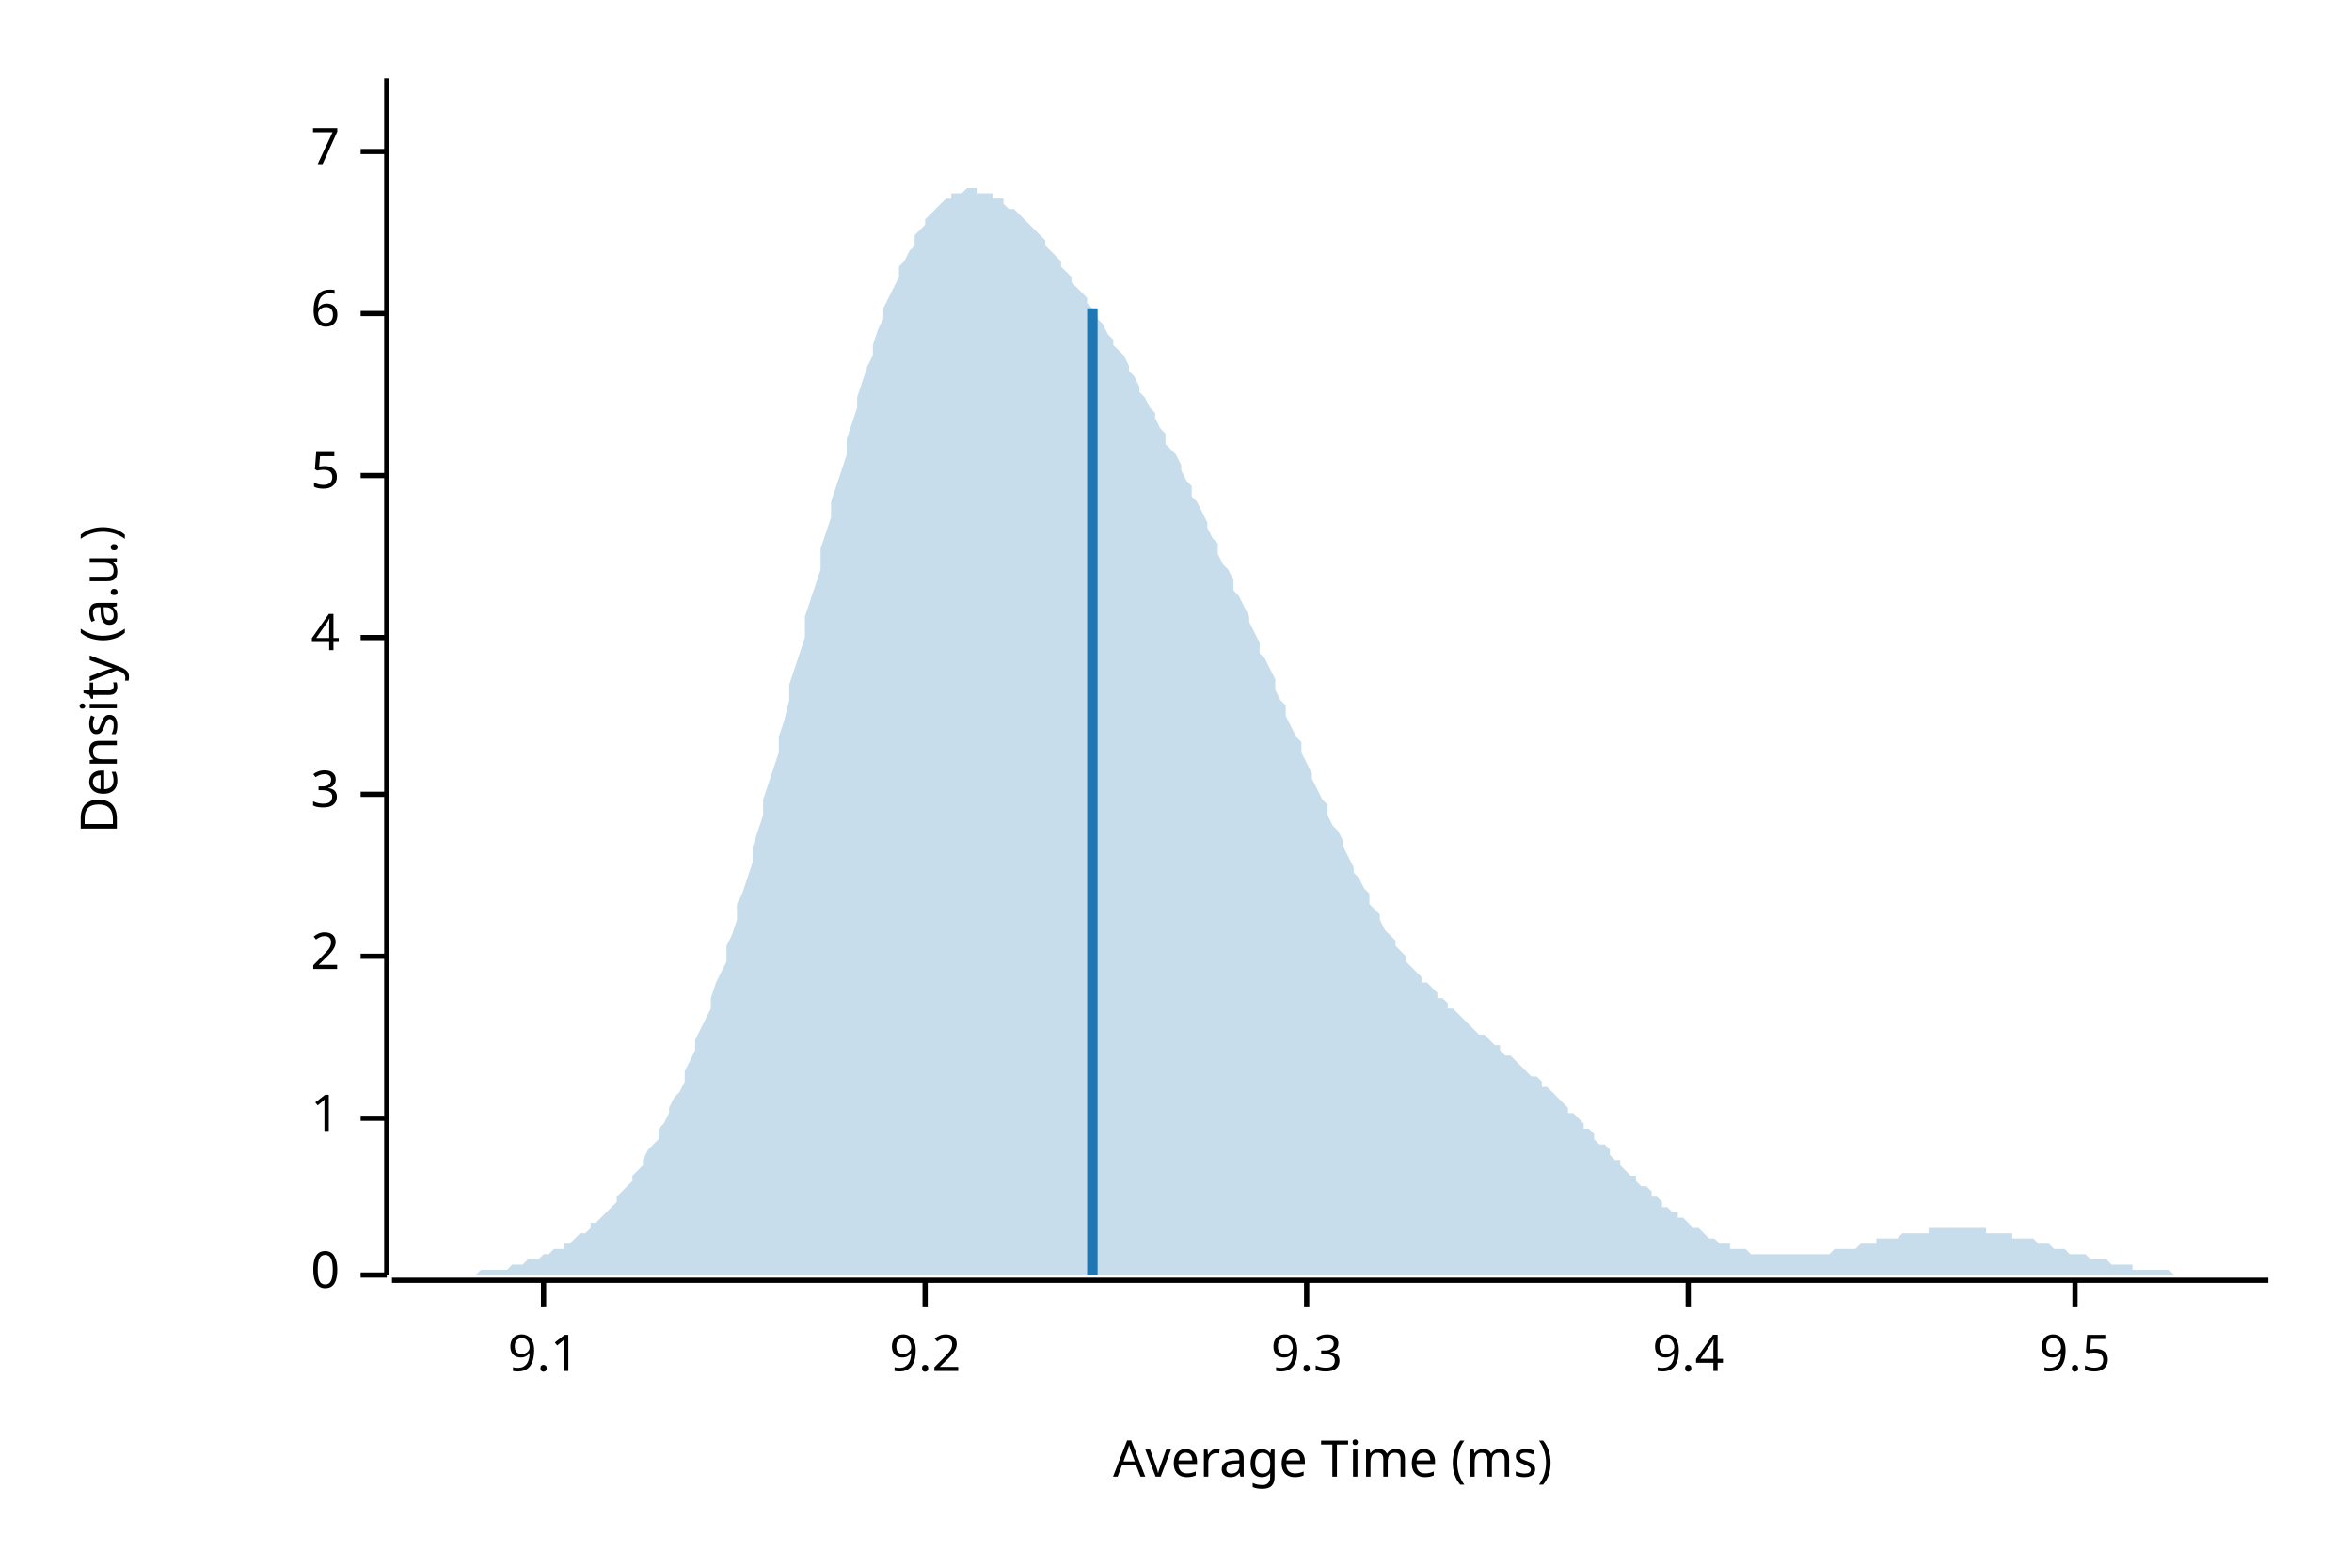
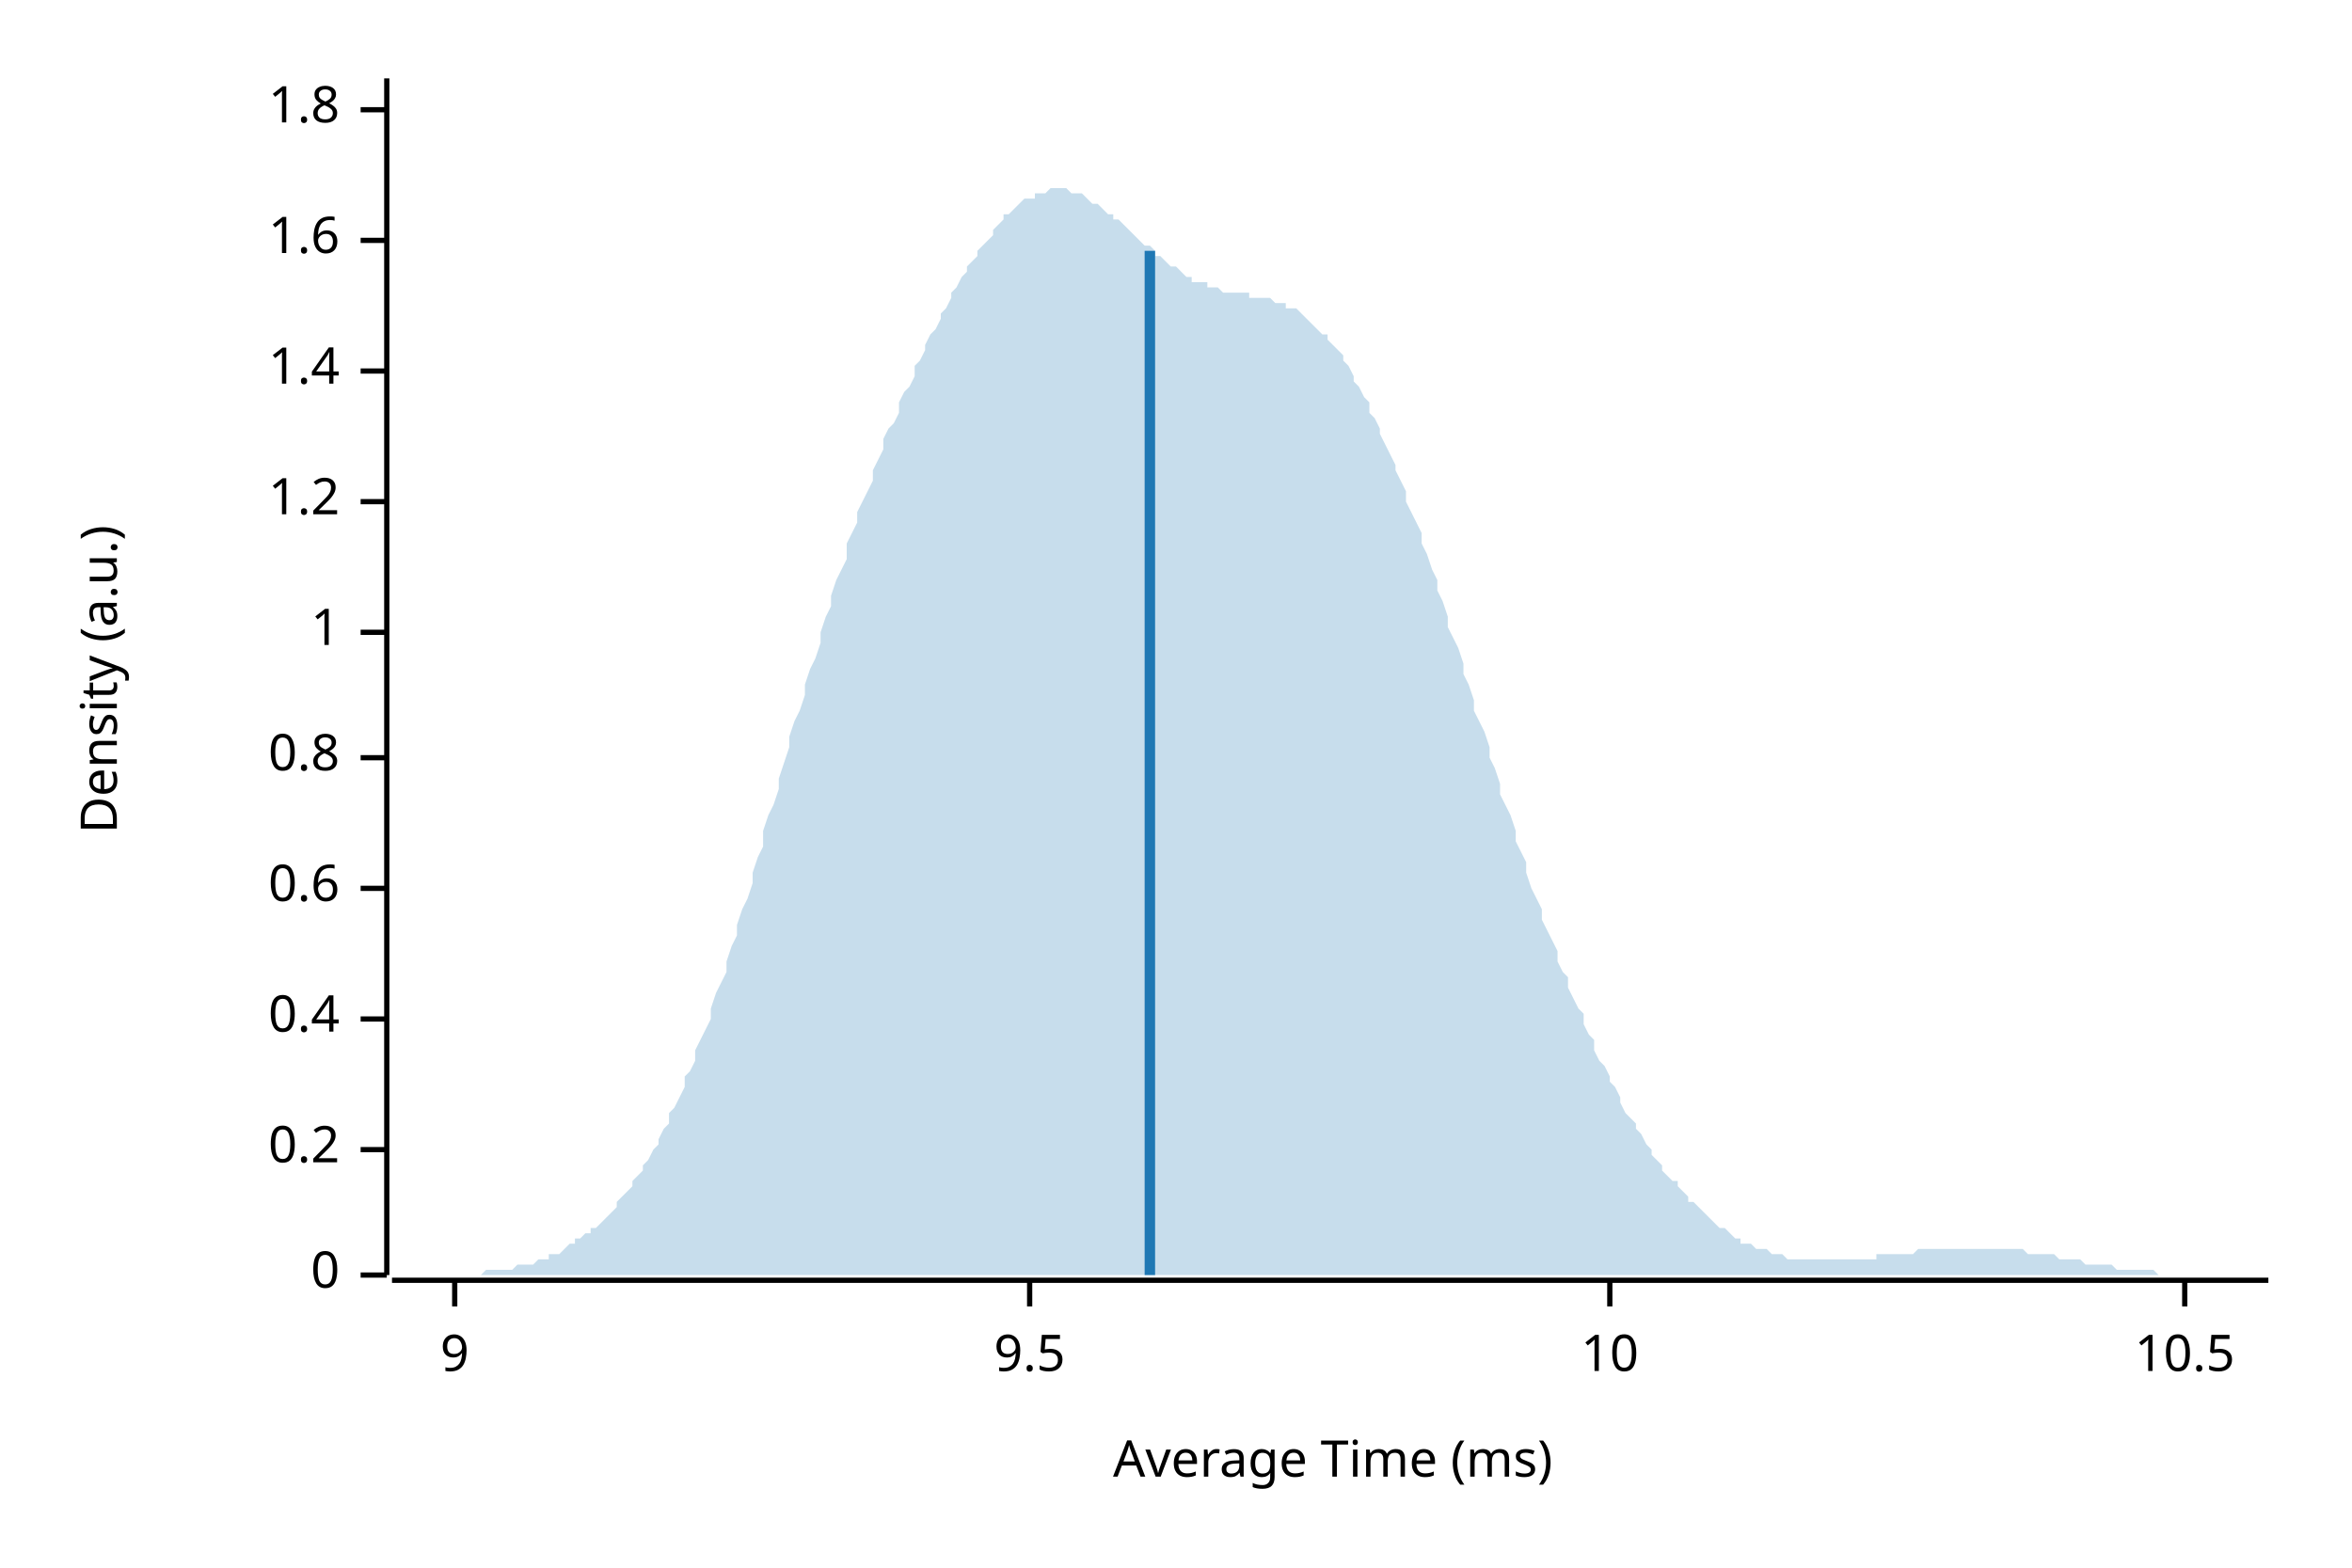
<svg xmlns="http://www.w3.org/2000/svg" width="450" height="300" viewBox="0 0 450 300">
  <text x="15" y="130" dy="0.76em" text-anchor="middle" font-family="sans-serif" font-size="9.677" opacity="1" fill="#000000" transform="rotate(270, 15, 130)">
Density (a.u.)
</text>
  <text x="255" y="285" dy="-0.5ex" text-anchor="middle" font-family="sans-serif" font-size="9.677" opacity="1" fill="#000000">
Average Time (ms)
</text>
  <polyline fill="none" opacity="1" stroke="#000000" stroke-width="1" points="74,15 74,244 " />
  <text x="65" y="244" dy="0.5ex" text-anchor="end" font-family="sans-serif" font-size="9.677" opacity="1" fill="#000000">
0
</text>
  <polyline fill="none" opacity="1" stroke="#000000" stroke-width="1" points="69,244 74,244 " />
-   <text x="65" y="214" dy="0.5ex" text-anchor="end" font-family="sans-serif" font-size="9.677" opacity="1" fill="#000000">
+   <text x="65" y="220" dy="0.5ex" text-anchor="end" font-family="sans-serif" font-size="9.677" opacity="1" fill="#000000">
+ 0.2
+ </text>
+   <polyline fill="none" opacity="1" stroke="#000000" stroke-width="1" points="69,220 74,220 " />
+   <text x="65" y="195" dy="0.5ex" text-anchor="end" font-family="sans-serif" font-size="9.677" opacity="1" fill="#000000">
+ 0.4
+ </text>
+   <polyline fill="none" opacity="1" stroke="#000000" stroke-width="1" points="69,195 74,195 " />
+   <text x="65" y="170" dy="0.5ex" text-anchor="end" font-family="sans-serif" font-size="9.677" opacity="1" fill="#000000">
+ 0.6
+ </text>
+   <polyline fill="none" opacity="1" stroke="#000000" stroke-width="1" points="69,170 74,170 " />
+   <text x="65" y="145" dy="0.5ex" text-anchor="end" font-family="sans-serif" font-size="9.677" opacity="1" fill="#000000">
+ 0.8
+ </text>
+   <polyline fill="none" opacity="1" stroke="#000000" stroke-width="1" points="69,145 74,145 " />
+   <text x="65" y="121" dy="0.5ex" text-anchor="end" font-family="sans-serif" font-size="9.677" opacity="1" fill="#000000">
1
</text>
-   <polyline fill="none" opacity="1" stroke="#000000" stroke-width="1" points="69,214 74,214 " />
-   <text x="65" y="183" dy="0.5ex" text-anchor="end" font-family="sans-serif" font-size="9.677" opacity="1" fill="#000000">
- 2
+   <polyline fill="none" opacity="1" stroke="#000000" stroke-width="1" points="69,121 74,121 " />
+   <text x="65" y="96" dy="0.5ex" text-anchor="end" font-family="sans-serif" font-size="9.677" opacity="1" fill="#000000">
+ 1.2
</text>
-   <polyline fill="none" opacity="1" stroke="#000000" stroke-width="1" points="69,183 74,183 " />
-   <text x="65" y="152" dy="0.5ex" text-anchor="end" font-family="sans-serif" font-size="9.677" opacity="1" fill="#000000">
- 3
+   <polyline fill="none" opacity="1" stroke="#000000" stroke-width="1" points="69,96 74,96 " />
+   <text x="65" y="71" dy="0.5ex" text-anchor="end" font-family="sans-serif" font-size="9.677" opacity="1" fill="#000000">
+ 1.4
</text>
-   <polyline fill="none" opacity="1" stroke="#000000" stroke-width="1" points="69,152 74,152 " />
-   <text x="65" y="122" dy="0.5ex" text-anchor="end" font-family="sans-serif" font-size="9.677" opacity="1" fill="#000000">
- 4
+   <polyline fill="none" opacity="1" stroke="#000000" stroke-width="1" points="69,71 74,71 " />
+   <text x="65" y="46" dy="0.5ex" text-anchor="end" font-family="sans-serif" font-size="9.677" opacity="1" fill="#000000">
+ 1.6
</text>
-   <polyline fill="none" opacity="1" stroke="#000000" stroke-width="1" points="69,122 74,122 " />
-   <text x="65" y="91" dy="0.5ex" text-anchor="end" font-family="sans-serif" font-size="9.677" opacity="1" fill="#000000">
- 5
+   <polyline fill="none" opacity="1" stroke="#000000" stroke-width="1" points="69,46 74,46 " />
+   <text x="65" y="21" dy="0.5ex" text-anchor="end" font-family="sans-serif" font-size="9.677" opacity="1" fill="#000000">
+ 1.8
</text>
-   <polyline fill="none" opacity="1" stroke="#000000" stroke-width="1" points="69,91 74,91 " />
-   <text x="65" y="60" dy="0.5ex" text-anchor="end" font-family="sans-serif" font-size="9.677" opacity="1" fill="#000000">
- 6
+   <polyline fill="none" opacity="1" stroke="#000000" stroke-width="1" points="69,21 74,21 " />
+   <polyline fill="none" opacity="1" stroke="#000000" stroke-width="1" points="75,245 434,245 " />
+   <text x="87" y="255" dy="0.76em" text-anchor="middle" font-family="sans-serif" font-size="9.677" opacity="1" fill="#000000">
+ 9
</text>
-   <polyline fill="none" opacity="1" stroke="#000000" stroke-width="1" points="69,60 74,60 " />
-   <text x="65" y="29" dy="0.5ex" text-anchor="end" font-family="sans-serif" font-size="9.677" opacity="1" fill="#000000">
- 7
- </text>
-   <polyline fill="none" opacity="1" stroke="#000000" stroke-width="1" points="69,29 74,29 " />
-   <polyline fill="none" opacity="1" stroke="#000000" stroke-width="1" points="75,245 434,245 " />
-   <text x="104" y="255" dy="0.76em" text-anchor="middle" font-family="sans-serif" font-size="9.677" opacity="1" fill="#000000">
- 9.1
- </text>
-   <polyline fill="none" opacity="1" stroke="#000000" stroke-width="1" points="104,245 104,250 " />
-   <text x="177" y="255" dy="0.76em" text-anchor="middle" font-family="sans-serif" font-size="9.677" opacity="1" fill="#000000">
- 9.2
- </text>
-   <polyline fill="none" opacity="1" stroke="#000000" stroke-width="1" points="177,245 177,250 " />
-   <text x="250" y="255" dy="0.76em" text-anchor="middle" font-family="sans-serif" font-size="9.677" opacity="1" fill="#000000">
- 9.3
- </text>
-   <polyline fill="none" opacity="1" stroke="#000000" stroke-width="1" points="250,245 250,250 " />
-   <text x="323" y="255" dy="0.76em" text-anchor="middle" font-family="sans-serif" font-size="9.677" opacity="1" fill="#000000">
- 9.4
- </text>
-   <polyline fill="none" opacity="1" stroke="#000000" stroke-width="1" points="323,245 323,250 " />
-   <text x="397" y="255" dy="0.76em" text-anchor="middle" font-family="sans-serif" font-size="9.677" opacity="1" fill="#000000">
+   <polyline fill="none" opacity="1" stroke="#000000" stroke-width="1" points="87,245 87,250 " />
+   <text x="197" y="255" dy="0.76em" text-anchor="middle" font-family="sans-serif" font-size="9.677" opacity="1" fill="#000000">
9.5
</text>
-   <polyline fill="none" opacity="1" stroke="#000000" stroke-width="1" points="397,245 397,250 " />
-   <polygon opacity="0.25" fill="#1F78B4" points="75,244 75,244 76,244 77,244 77,244 78,244 79,244 80,244 80,244 81,244 82,244 82,244 83,244 84,244 85,244 85,244 86,244 87,244 87,244 88,244 89,244 90,244 90,244 91,244 92,243 92,243 93,243 94,243 95,243 95,243 96,243 97,243 98,242 98,242 99,242 100,242 100,242 101,241 102,241 103,241 103,241 104,240 105,240 105,240 106,239 107,239 108,239 108,238 109,238 110,237 110,237 111,236 112,236 113,235 113,234 114,234 115,233 116,232 116,232 117,231 118,230 118,229 119,228 120,227 121,226 121,225 122,224 123,223 123,222 124,220 125,219 126,218 126,216 127,215 128,213 128,212 129,210 130,209 131,207 131,205 132,203 133,201 133,199 134,197 135,195 136,193 136,191 137,188 138,186 139,184 139,181 140,179 141,176 141,173 142,171 143,168 144,165 144,162 145,159 146,156 146,153 147,150 148,147 149,144 149,141 150,138 151,134 151,131 152,128 153,125 154,122 154,118 155,115 156,112 157,109 157,105 158,102 159,99 159,96 160,93 161,90 162,87 162,84 163,81 164,78 164,76 165,73 166,70 167,68 167,66 168,63 169,61 169,59 170,57 171,55 172,53 172,51 173,50 174,48 175,47 175,45 176,44 177,43 177,42 178,41 179,40 180,39 180,39 181,38 182,38 182,37 183,37 184,37 185,36 185,36 186,36 187,36 187,37 188,37 189,37 190,37 190,38 191,38 192,38 192,39 193,40 194,40 195,41 195,41 196,42 197,43 198,44 198,44 199,45 200,46 200,47 201,48 202,49 203,50 203,51 204,52 205,53 205,54 206,55 207,56 208,57 208,58 209,59 210,60 210,61 211,62 212,64 213,65 213,66 214,67 215,68 216,70 216,71 217,72 218,74 218,75 219,76 220,78 221,79 221,80 222,82 223,83 223,85 224,86 225,87 226,89 226,90 227,92 228,93 228,95 229,96 230,98 231,100 231,101 232,103 233,104 233,106 234,108 235,109 236,111 236,113 237,114 238,116 239,118 239,119 240,121 241,123 241,125 242,126 243,128 244,130 244,132 245,134 246,135 246,137 247,139 248,141 249,142 249,144 250,146 251,148 251,149 252,151 253,153 254,154 254,156 255,158 256,159 257,161 257,162 258,164 259,166 259,167 260,168 261,170 262,171 262,173 263,174 264,175 264,176 265,178 266,179 267,180 267,181 268,182 269,183 269,184 270,185 271,186 272,187 272,188 273,188 274,189 275,190 275,191 276,191 277,192 277,193 278,193 279,194 280,195 280,195 281,196 282,197 282,197 283,198 284,198 285,199 285,199 286,200 287,200 287,201 288,202 289,202 290,203 290,203 291,204 292,205 292,205 293,206 294,206 295,207 295,208 296,208 297,209 298,210 298,210 299,211 300,212 300,213 301,213 302,214 303,215 303,216 304,216 305,217 305,218 306,219 307,219 308,220 308,221 309,222 310,222 310,223 311,224 312,225 313,225 313,226 314,227 315,227 316,228 316,229 317,229 318,230 318,231 319,231 320,232 321,232 321,233 322,233 323,234 323,234 324,235 325,235 326,236 326,236 327,237 328,237 328,237 329,238 330,238 331,238 331,239 332,239 333,239 333,239 334,239 335,240 336,240 336,240 337,240 338,240 339,240 339,240 340,240 341,240 341,240 342,240 343,240 344,240 344,240 345,240 346,240 346,240 347,240 348,240 349,240 349,240 350,240 351,239 351,239 352,239 353,239 354,239 354,239 355,239 356,238 357,238 357,238 358,238 359,238 359,237 360,237 361,237 362,237 362,237 363,237 364,236 364,236 365,236 366,236 367,236 367,236 368,236 369,236 369,235 370,235 371,235 372,235 372,235 373,235 374,235 375,235 375,235 376,235 377,235 377,235 378,235 379,235 380,235 380,236 381,236 382,236 382,236 383,236 384,236 385,236 385,237 386,237 387,237 387,237 388,237 389,237 390,238 390,238 391,238 392,238 392,238 393,239 394,239 395,239 395,239 396,240 397,240 398,240 398,240 399,240 400,241 400,241 401,241 402,241 403,241 403,241 404,242 405,242 405,242 406,242 407,242 408,242 408,243 409,243 410,243 410,243 411,243 412,243 413,243 413,243 414,243 415,243 416,244 416,244 417,244 418,244 418,244 419,244 420,244 421,244 421,244 422,244 423,244 423,244 424,244 425,244 426,244 426,244 427,244 428,244 428,244 429,244 430,244 431,244 431,244 432,244 433,244 434,244 434,244 75,244 " />
-   <polyline fill="none" opacity="1" stroke="#1F78B4" stroke-width="2" points="209,244 209,59 " />
+   <polyline fill="none" opacity="1" stroke="#000000" stroke-width="1" points="197,245 197,250 " />
+   <text x="308" y="255" dy="0.76em" text-anchor="middle" font-family="sans-serif" font-size="9.677" opacity="1" fill="#000000">
+ 10
+ </text>
+   <polyline fill="none" opacity="1" stroke="#000000" stroke-width="1" points="308,245 308,250 " />
+   <text x="418" y="255" dy="0.76em" text-anchor="middle" font-family="sans-serif" font-size="9.677" opacity="1" fill="#000000">
+ 10.5
+ </text>
+   <polyline fill="none" opacity="1" stroke="#000000" stroke-width="1" points="418,245 418,250 " />
+   <polygon opacity="0.25" fill="#1F78B4" points="75,244 75,244 76,244 77,244 77,244 78,244 79,244 80,244 80,244 81,244 82,244 82,244 83,244 84,244 85,244 85,244 86,244 87,244 87,244 88,244 89,244 90,244 90,244 91,244 92,244 92,244 93,243 94,243 95,243 95,243 96,243 97,243 98,243 98,243 99,242 100,242 100,242 101,242 102,242 103,241 103,241 104,241 105,241 105,240 106,240 107,240 108,239 108,239 109,238 110,238 110,237 111,237 112,236 113,236 113,235 114,235 115,234 116,233 116,233 117,232 118,231 118,230 119,229 120,228 121,227 121,226 122,225 123,224 123,223 124,222 125,220 126,219 126,218 127,216 128,215 128,213 129,212 130,210 131,208 131,206 132,205 133,203 133,201 134,199 135,197 136,195 136,193 137,190 138,188 139,186 139,184 140,181 141,179 141,177 142,174 143,172 144,169 144,167 145,164 146,162 146,159 147,156 148,154 149,151 149,149 150,146 151,143 151,141 152,138 153,136 154,133 154,131 155,128 156,126 157,123 157,121 158,118 159,116 159,114 160,111 161,109 162,107 162,104 163,102 164,100 164,98 165,96 166,94 167,92 167,90 168,88 169,86 169,84 170,82 171,81 172,79 172,77 173,75 174,74 175,72 175,70 176,69 177,67 177,66 178,64 179,63 180,61 180,60 181,59 182,57 182,56 183,55 184,53 185,52 185,51 186,50 187,49 187,48 188,47 189,46 190,45 190,44 191,43 192,42 192,41 193,41 194,40 195,39 195,39 196,38 197,38 198,38 198,37 199,37 200,37 200,37 201,36 202,36 203,36 203,36 204,36 205,37 205,37 206,37 207,37 208,38 208,38 209,39 210,39 210,39 211,40 212,41 213,41 213,42 214,42 215,43 216,44 216,44 217,45 218,46 218,46 219,47 220,47 221,48 221,49 222,49 223,50 223,50 224,51 225,51 226,52 226,52 227,53 228,53 228,54 229,54 230,54 231,54 231,55 232,55 233,55 233,55 234,56 235,56 236,56 236,56 237,56 238,56 239,56 239,57 240,57 241,57 241,57 242,57 243,57 244,58 244,58 245,58 246,58 246,59 247,59 248,59 249,60 249,60 250,61 251,62 251,62 252,63 253,64 254,64 254,65 255,66 256,67 257,68 257,69 258,70 259,72 259,73 260,74 261,76 262,77 262,79 263,80 264,82 264,83 265,85 266,87 267,89 267,90 268,92 269,94 269,96 270,98 271,100 272,102 272,104 273,106 274,109 275,111 275,113 276,115 277,118 277,120 278,122 279,124 280,127 280,129 281,131 282,134 282,136 283,138 284,140 285,143 285,145 286,147 287,150 287,152 288,154 289,156 290,159 290,161 291,163 292,165 292,167 293,170 294,172 295,174 295,176 296,178 297,180 298,182 298,184 299,186 300,187 300,189 301,191 302,193 303,194 303,196 304,198 305,199 305,201 306,203 307,204 308,206 308,207 309,208 310,210 310,211 311,213 312,214 313,215 313,216 314,217 315,219 316,220 316,221 317,222 318,223 318,224 319,225 320,226 321,226 321,227 322,228 323,229 323,230 324,230 325,231 326,232 326,232 327,233 328,234 328,234 329,235 330,235 331,236 331,236 332,237 333,237 333,238 334,238 335,238 336,239 336,239 337,239 338,239 339,240 339,240 340,240 341,240 341,240 342,241 343,241 344,241 344,241 345,241 346,241 346,241 347,241 348,241 349,241 349,241 350,241 351,241 351,241 352,241 353,241 354,241 354,241 355,241 356,241 357,241 357,241 358,241 359,241 359,240 360,240 361,240 362,240 362,240 363,240 364,240 364,240 365,240 366,240 367,239 367,239 368,239 369,239 369,239 370,239 371,239 372,239 372,239 373,239 374,239 375,239 375,239 376,239 377,239 377,239 378,239 379,239 380,239 380,239 381,239 382,239 382,239 383,239 384,239 385,239 385,239 386,239 387,239 387,239 388,240 389,240 390,240 390,240 391,240 392,240 392,240 393,240 394,241 395,241 395,241 396,241 397,241 398,241 398,241 399,242 400,242 400,242 401,242 402,242 403,242 403,242 404,242 405,243 405,243 406,243 407,243 408,243 408,243 409,243 410,243 410,243 411,243 412,243 413,244 413,244 414,244 415,244 416,244 416,244 417,244 418,244 418,244 419,244 420,244 421,244 421,244 422,244 423,244 423,244 424,244 425,244 426,244 426,244 427,244 428,244 428,244 429,244 430,244 431,244 431,244 432,244 433,244 434,244 434,244 75,244 " />
+   <polyline fill="none" opacity="1" stroke="#1F78B4" stroke-width="2" points="220,244 220,48 " />
</svg>
